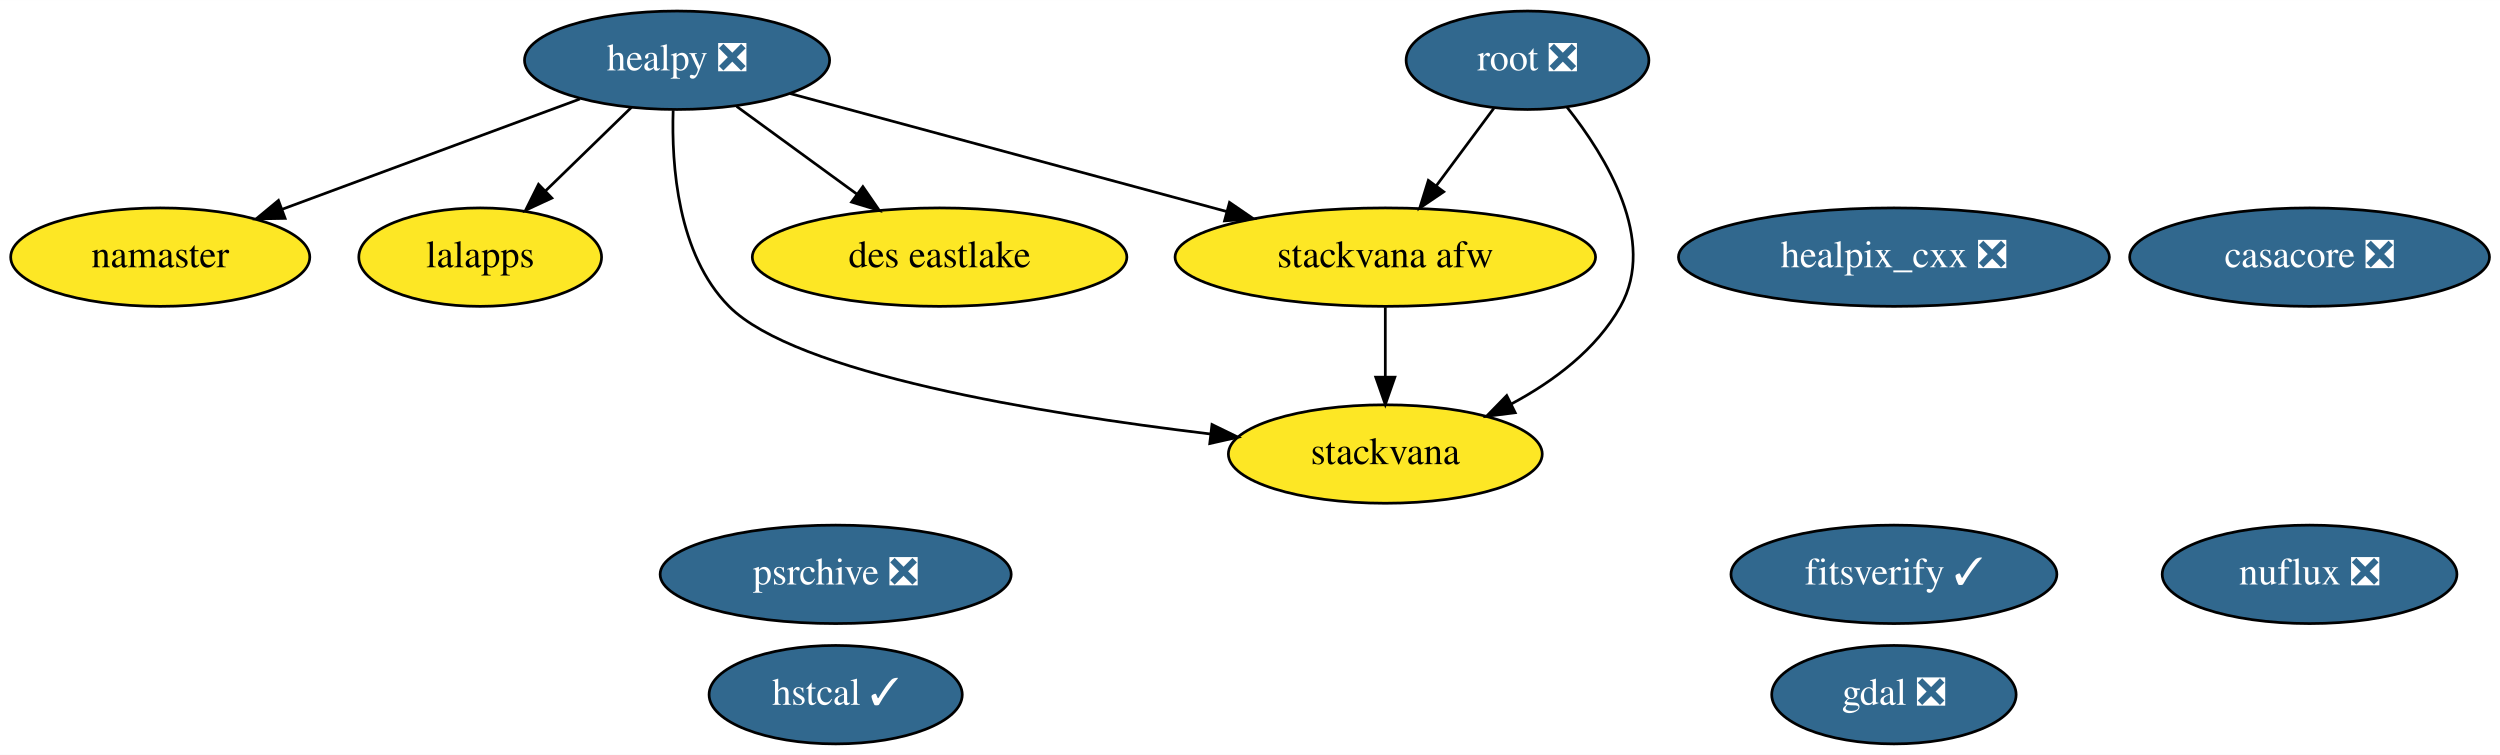
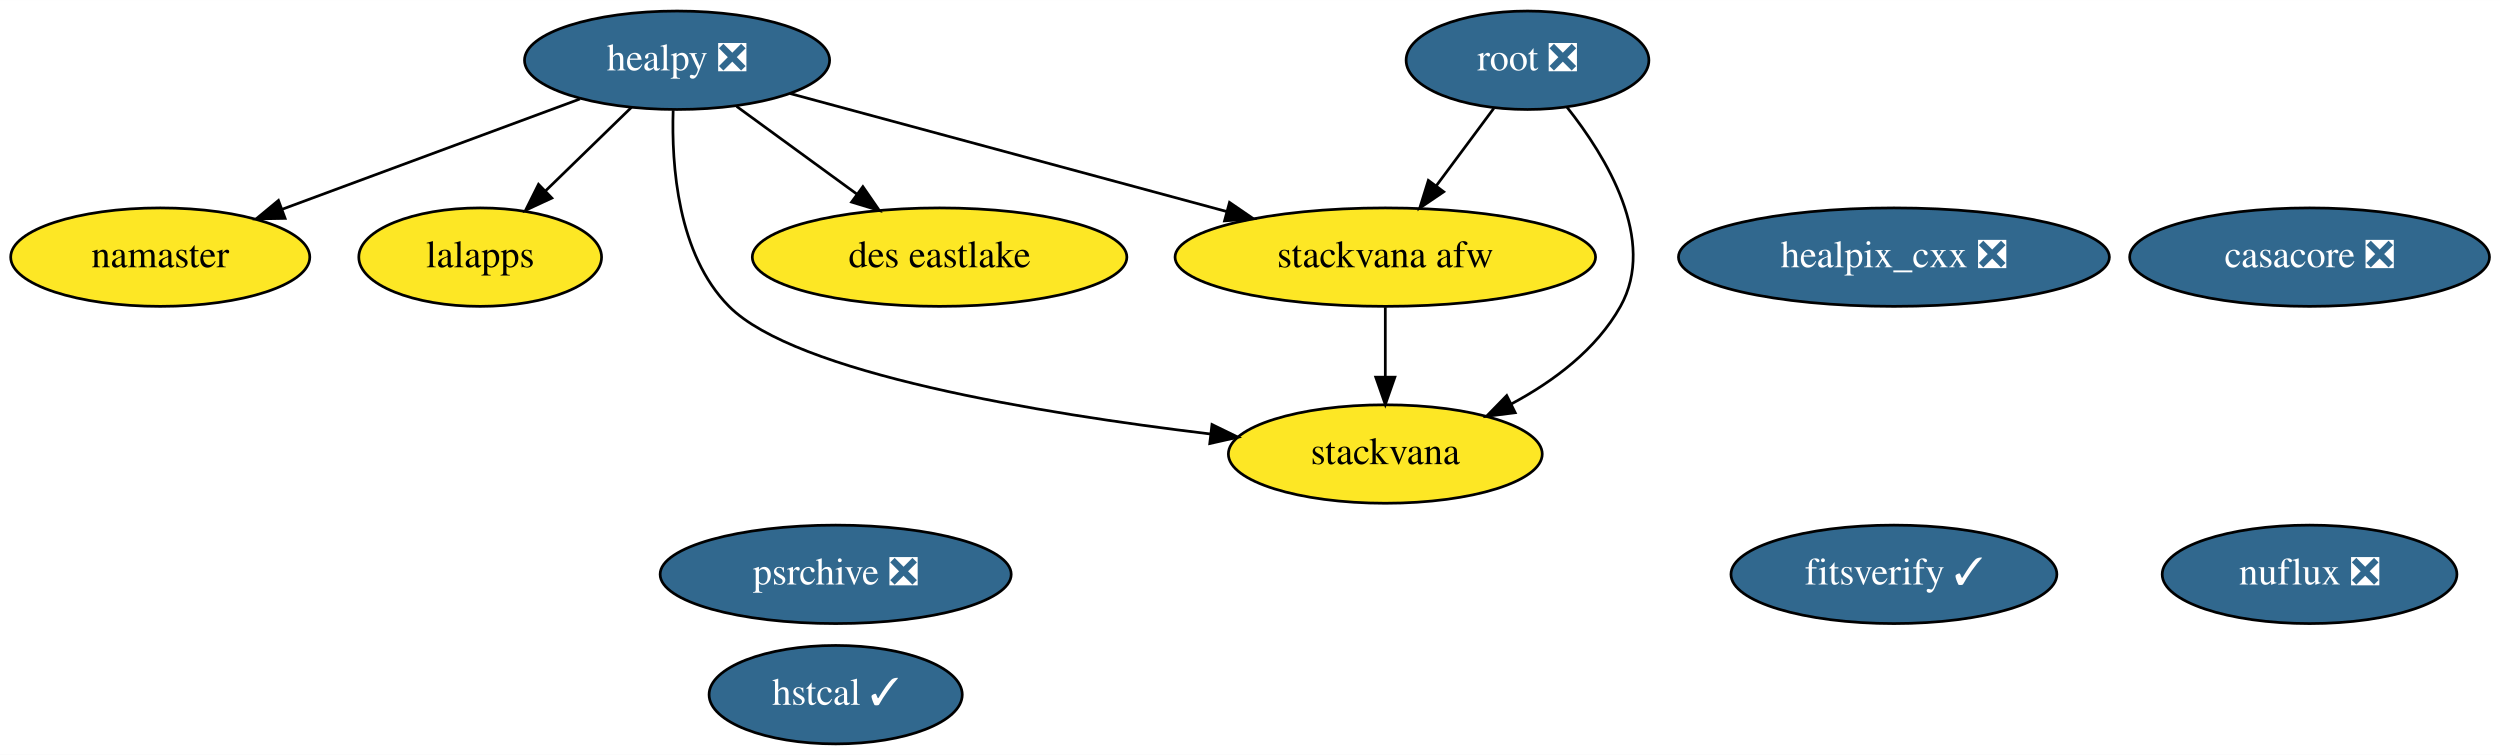
<svg xmlns="http://www.w3.org/2000/svg" xmlns:xlink="http://www.w3.org/1999/xlink" width="914pt" height="276pt" viewBox="0.00 0.00 914.24 276.00">
  <g id="graph0" class="graph" transform="scale(1 1) rotate(0) translate(4 272)">
    <polygon fill="white" stroke="transparent" points="-4,4 -4,-272 910.24,-272 910.24,4 -4,4" />
    <g id="node1" class="node">
      <g id="a_node1">
        <a xlink:href="https://github.com/conda-forge/casacore-feedstock/pull/60" xlink:title="casacore ❎">
          <ellipse fill="#31688e" stroke="black" cx="840.6" cy="-178" rx="65.79" ry="18" />
          <text text-anchor="middle" x="840.6" y="-174.3" font-family="Times,serif" font-size="14.00" fill="white">casacore ❎</text>
        </a>
      </g>
    </g>
    <g id="node2" class="node">
      <g id="a_node2">
-         <a xlink:href="https://github.com/conda-forge/gdal-feedstock/pull/542" xlink:title="gdal ❎">
-           <ellipse fill="#31688e" stroke="black" cx="688.6" cy="-18" rx="44.69" ry="18" />
-           <text text-anchor="middle" x="688.6" y="-14.3" font-family="Times,serif" font-size="14.00" fill="white">gdal ❎</text>
-         </a>
-       </g>
-     </g>
-     <g id="node3" class="node">
-       <g id="a_node3">
        <a xlink:href="https://github.com/conda-forge/healpix_cxx-feedstock/pull/13" xlink:title="healpix_cxx ❎">
          <ellipse fill="#31688e" stroke="black" cx="688.6" cy="-178" rx="78.79" ry="18" />
          <text text-anchor="middle" x="688.6" y="-174.3" font-family="Times,serif" font-size="14.00" fill="white">healpix_cxx ❎</text>
        </a>
      </g>
    </g>
-     <g id="node4" class="node">
-       <g id="a_node4">
+     <g id="node3" class="node">
+       <g id="a_node3">
        <a xlink:href="https://github.com/conda-forge/healpy-feedstock/pull/41" xlink:title="healpy ❎">
          <ellipse fill="#31688e" stroke="black" cx="243.6" cy="-250" rx="55.79" ry="18" />
          <text text-anchor="middle" x="243.6" y="-246.3" font-family="Times,serif" font-size="14.00" fill="white">healpy ❎</text>
        </a>
      </g>
    </g>
-     <g id="node5" class="node">
-       <g id="a_node5">
+     <g id="node4" class="node">
+       <g id="a_node4">
        <a xlink:href="https://github.com/conda-forge/namaster-feedstock" xlink:title="namaster">
          <ellipse fill="#fde725" stroke="black" cx="54.6" cy="-178" rx="54.69" ry="18" />
          <text text-anchor="middle" x="54.6" y="-174.3" font-family="Times,serif" font-size="14.00">namaster</text>
        </a>
      </g>
    </g>
    <g id="edge1" class="edge">
      <path fill="none" stroke="black" d="M208.05,-235.83C177.19,-224.41 132.39,-207.81 99.15,-195.5" />
      <polygon fill="black" stroke="black" points="100.26,-192.18 89.67,-191.99 97.83,-198.74 100.26,-192.18" />
    </g>
-     <g id="node6" class="node">
-       <g id="a_node6">
+     <g id="node5" class="node">
+       <g id="a_node5">
        <a xlink:href="https://github.com/conda-forge/lalapps-feedstock" xlink:title="lalapps">
          <ellipse fill="#fde725" stroke="black" cx="171.6" cy="-178" rx="44.39" ry="18" />
          <text text-anchor="middle" x="171.6" y="-174.3" font-family="Times,serif" font-size="14.00">lalapps</text>
        </a>
      </g>
    </g>
    <g id="edge2" class="edge">
      <path fill="none" stroke="black" d="M226.9,-232.76C217.54,-223.66 205.7,-212.16 195.39,-202.13" />
      <polygon fill="black" stroke="black" points="197.81,-199.61 188.2,-195.15 192.93,-204.63 197.81,-199.61" />
    </g>
-     <g id="node9" class="node">
-       <g id="a_node9">
+     <g id="node8" class="node">
+       <g id="a_node8">
        <a xlink:href="https://github.com/conda-forge/stackvana-afw-feedstock" xlink:title="stackvana afw">
          <ellipse fill="#fde725" stroke="black" cx="502.6" cy="-178" rx="76.89" ry="18" />
          <text text-anchor="middle" x="502.6" y="-174.3" font-family="Times,serif" font-size="14.00">stackvana afw</text>
        </a>
      </g>
    </g>
    <g id="edge4" class="edge">
      <path fill="none" stroke="black" d="M284.92,-237.83C328.08,-226.17 396.12,-207.78 444.63,-194.67" />
      <polygon fill="black" stroke="black" points="445.63,-198.02 454.37,-192.03 443.8,-191.26 445.63,-198.02" />
    </g>
-     <g id="node10" class="node">
-       <g id="a_node10">
+     <g id="node9" class="node">
+       <g id="a_node9">
        <a xlink:href="https://github.com/conda-forge/stackvana-feedstock" xlink:title="stackvana">
          <ellipse fill="#fde725" stroke="black" cx="502.6" cy="-106" rx="57.39" ry="18" />
          <text text-anchor="middle" x="502.6" y="-102.3" font-family="Times,serif" font-size="14.00">stackvana</text>
        </a>
      </g>
    </g>
    <g id="edge3" class="edge">
      <path fill="none" stroke="black" d="M242.17,-231.71C241.53,-211.66 243.78,-178.95 262.6,-160 286.88,-135.55 376.05,-120.85 438.56,-113.34" />
      <polygon fill="black" stroke="black" points="439.22,-116.79 448.74,-112.15 438.4,-109.83 439.22,-116.79" />
    </g>
-     <g id="node14" class="node">
-       <g id="a_node14">
+     <g id="node13" class="node">
+       <g id="a_node13">
        <a xlink:href="https://github.com/conda-forge/des-eastlake-feedstock" xlink:title="des eastlake">
          <ellipse fill="#fde725" stroke="black" cx="339.6" cy="-178" rx="68.49" ry="18" />
          <text text-anchor="middle" x="339.6" y="-174.3" font-family="Times,serif" font-size="14.00">des eastlake</text>
        </a>
      </g>
    </g>
    <g id="edge5" class="edge">
      <path fill="none" stroke="black" d="M265.38,-233.12C278.42,-223.61 295.19,-211.38 309.48,-200.96" />
      <polygon fill="black" stroke="black" points="311.55,-203.78 317.57,-195.06 307.42,-198.13 311.55,-203.78" />
    </g>
-     <g id="node7" class="node">
-       <g id="a_node7">
+     <g id="node6" class="node">
+       <g id="a_node6">
        <a xlink:href="https://github.com/conda-forge/root-feedstock/pull/147" xlink:title="root ❎">
          <ellipse fill="#31688e" stroke="black" cx="554.6" cy="-250" rx="44.39" ry="18" />
          <text text-anchor="middle" x="554.6" y="-246.3" font-family="Times,serif" font-size="14.00" fill="white">root ❎</text>
        </a>
      </g>
    </g>
    <g id="edge7" class="edge">
      <path fill="none" stroke="black" d="M542.27,-232.41C536.02,-223.99 528.29,-213.58 521.32,-204.2" />
      <polygon fill="black" stroke="black" points="523.96,-201.9 515.19,-195.96 518.34,-206.07 523.96,-201.9" />
    </g>
    <g id="edge6" class="edge">
      <path fill="none" stroke="black" d="M568.95,-232.95C583.49,-214.64 602.06,-184.12 588.6,-160 579.8,-144.26 564.2,-132.61 548.68,-124.31" />
      <polygon fill="black" stroke="black" points="550.11,-121.11 539.6,-119.8 547,-127.38 550.11,-121.11" />
    </g>
-     <g id="node8" class="node">
-       <g id="a_node8">
+     <g id="node7" class="node">
+       <g id="a_node7">
        <a xlink:href="https://github.com/conda-forge/psrchive-feedstock/pull/16" xlink:title="psrchive ❎">
          <ellipse fill="#31688e" stroke="black" cx="301.6" cy="-62" rx="64.19" ry="18" />
          <text text-anchor="middle" x="301.6" y="-58.3" font-family="Times,serif" font-size="14.00" fill="white">psrchive ❎</text>
        </a>
      </g>
    </g>
    <g id="edge8" class="edge">
      <path fill="none" stroke="black" d="M502.6,-159.7C502.6,-151.98 502.6,-142.71 502.6,-134.11" />
      <polygon fill="black" stroke="black" points="506.1,-134.1 502.6,-124.1 499.1,-134.1 506.1,-134.1" />
    </g>
-     <g id="node11" class="node">
-       <g id="a_node11">
+     <g id="node10" class="node">
+       <g id="a_node10">
        <a xlink:href="https://github.com/conda-forge/nuflux-feedstock/pull/9" xlink:title="nuflux ❎">
          <ellipse fill="#31688e" stroke="black" cx="840.6" cy="-62" rx="53.89" ry="18" />
          <text text-anchor="middle" x="840.6" y="-58.3" font-family="Times,serif" font-size="14.00" fill="white">nuflux ❎</text>
        </a>
      </g>
    </g>
-     <g id="node12" class="node">
-       <g id="a_node12">
+     <g id="node11" class="node">
+       <g id="a_node11">
        <a xlink:href="https://github.com/conda-forge/hstcal-feedstock/pull/5" xlink:title="hstcal ✓">
          <ellipse fill="#31688e" stroke="black" cx="301.6" cy="-18" rx="46.29" ry="18" />
          <text text-anchor="middle" x="301.6" y="-14.3" font-family="Times,serif" font-size="14.00" fill="white">hstcal ✓</text>
        </a>
      </g>
    </g>
-     <g id="node13" class="node">
-       <g id="a_node13">
+     <g id="node12" class="node">
+       <g id="a_node12">
        <a xlink:href="https://github.com/conda-forge/fitsverify-feedstock/pull/2" xlink:title="fitsverify ✓">
          <ellipse fill="#31688e" stroke="black" cx="688.6" cy="-62" rx="59.59" ry="18" />
          <text text-anchor="middle" x="688.6" y="-58.3" font-family="Times,serif" font-size="14.00" fill="white">fitsverify ✓</text>
        </a>
      </g>
    </g>
  </g>
</svg>
